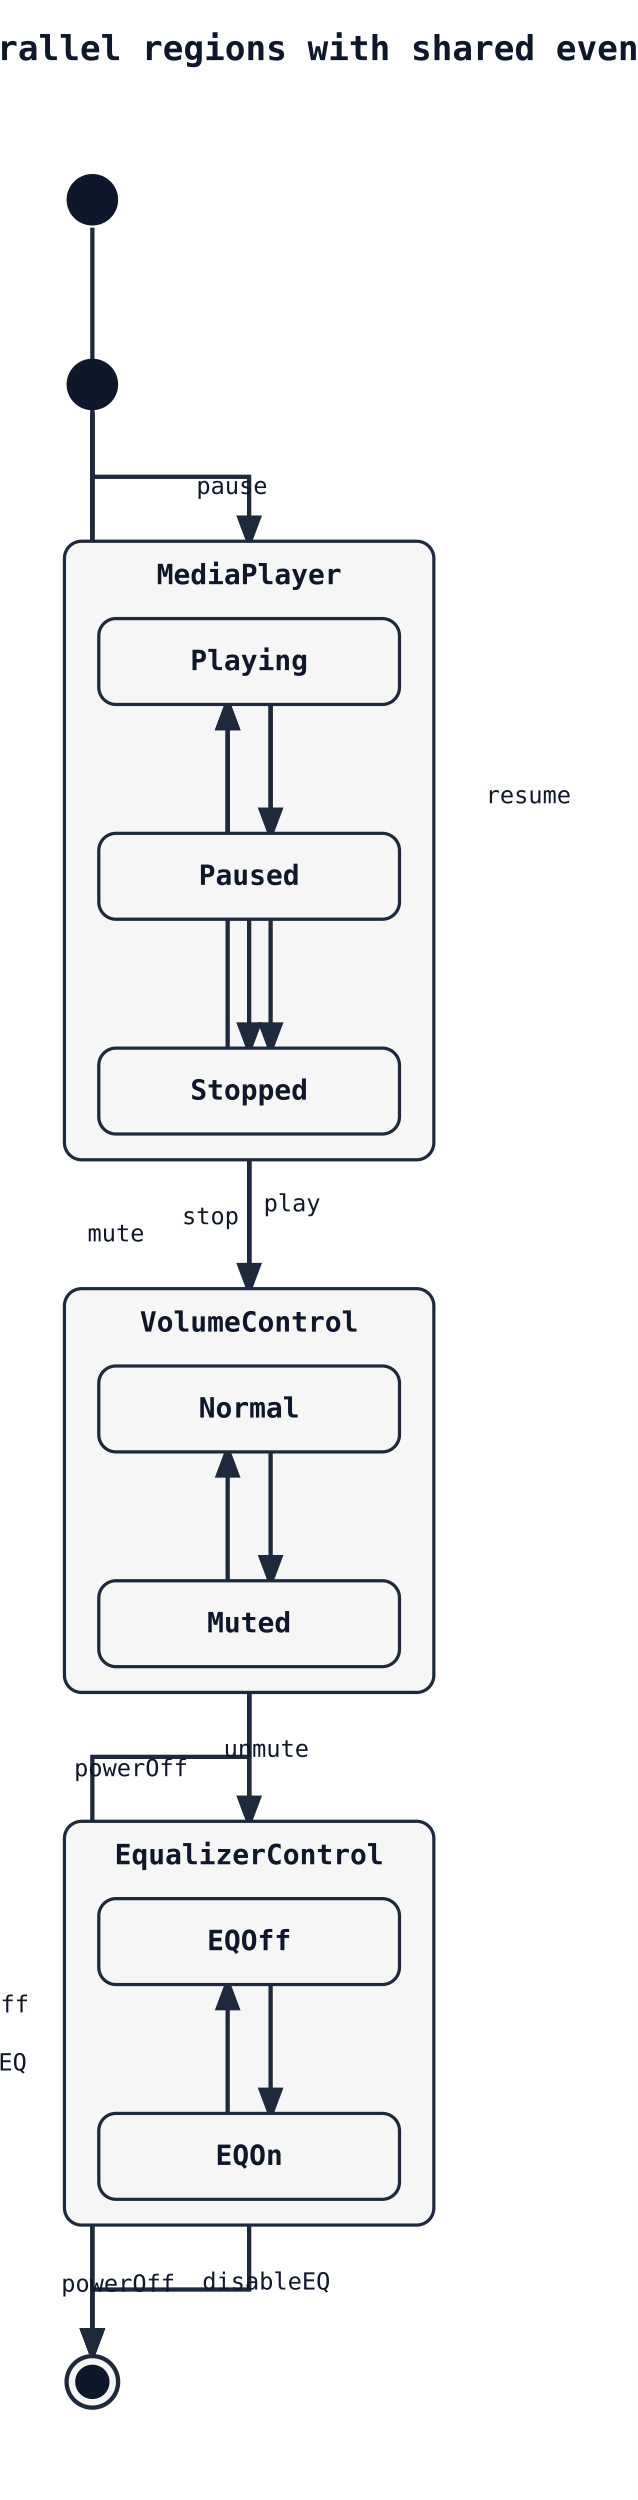
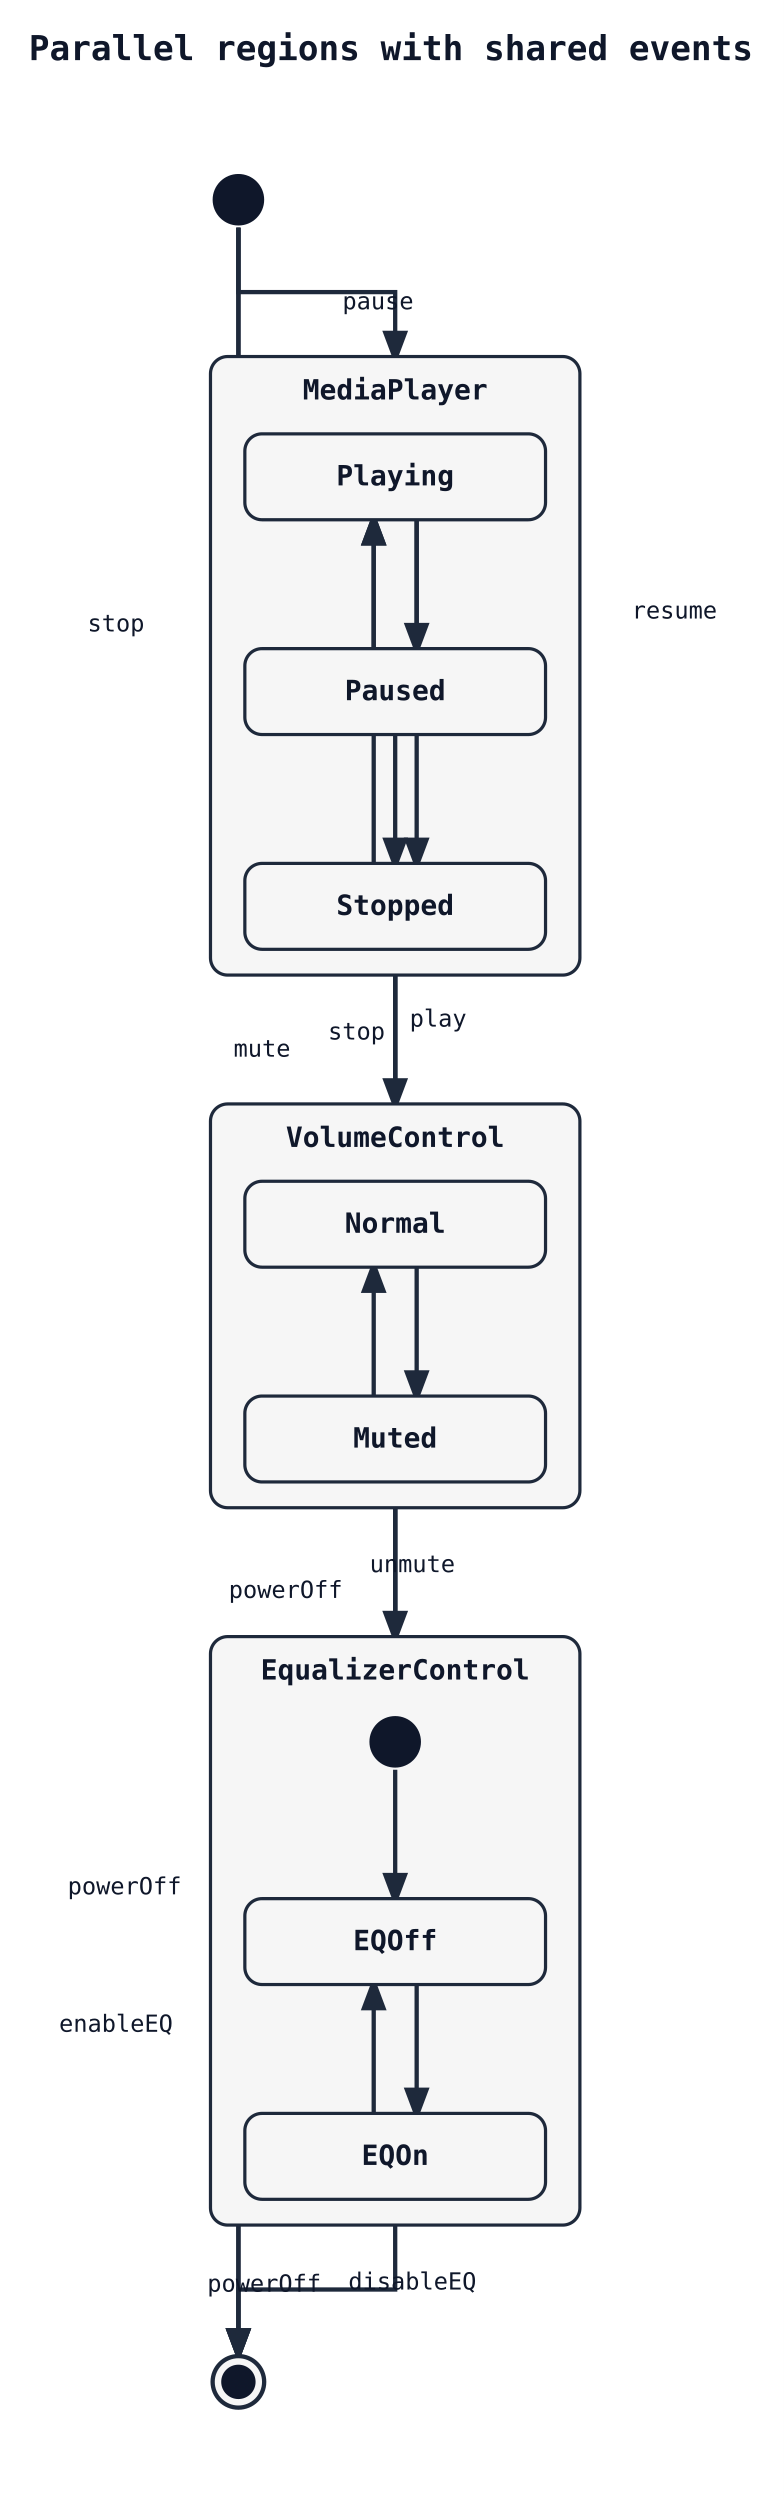
- <svg xmlns="http://www.w3.org/2000/svg" width="297" height="1164" viewBox="0 0 297 1164">
+ <svg xmlns="http://www.w3.org/2000/svg" width="365" height="1164" viewBox="0 0 365 1164">
  <rect width="100%" height="100%" fill="white" />
  <defs>
    <marker id="arrow" markerWidth="8" markerHeight="8" refX="6" refY="3" orient="auto">
      <path d="M0,0 L0,6 L8,3 z" fill="#1e293b" />
    </marker>
  </defs>
-   <text x="148" y="28" font-family="monospace" font-size="16" font-weight="600" text-anchor="middle" fill="#0f172a">Parallel regions with shared events</text>
-   <path class="state-transition" data-state-from="[*]__in__EqualizerControl" data-state-to="EQOff" d="M 43 106 L 43 495 L 116 495 L 116 884" fill="none" stroke="#1e293b" stroke-width="2" marker-end="url(#arrow)" />
-   <path class="state-transition" data-state-from="[*]" data-state-to="MediaPlayer" d="M 43 192 L 43 222 L 116 222 L 116 252" fill="none" stroke="#1e293b" stroke-width="2" marker-end="url(#arrow)" />
-   <path class="state-transition" data-state-from="[*]" data-state-to="VolumeControl" d="M 43 192 L 43 396 L 116 396 L 116 600" fill="none" stroke="#1e293b" stroke-width="2" marker-end="url(#arrow)" />
-   <path class="state-transition" data-state-from="[*]" data-state-to="EqualizerControl" d="M 43 192 L 43 520 L 116 520 L 116 848" fill="none" stroke="#1e293b" stroke-width="2" marker-end="url(#arrow)" />
-   <path class="state-transition" data-state-from="MediaPlayer" data-state-to="[*]__end" d="M 116 540 L 116 818 L 43 818 L 43 1096" fill="none" stroke="#1e293b" stroke-width="2" marker-end="url(#arrow)" />
-   <text x="61" y="827" font-family="monospace" font-size="11" fill="#0f172a" text-anchor="middle" data-state-label="powerOff">
-     <tspan x="61" y="827">powerOff</tspan>
+   <text x="182" y="28" font-family="monospace" font-size="16" font-weight="600" text-anchor="middle" fill="#0f172a">Parallel regions with shared events</text>
+   <path class="state-transition" data-state-from="[*]" data-state-to="MediaPlayer" d="M 111 106 L 111 136 L 184 136 L 184 166" fill="none" stroke="#1e293b" stroke-width="2" marker-end="url(#arrow)" />
+   <path class="state-transition" data-state-from="[*]" data-state-to="VolumeControl" d="M 111 106 L 111 310 L 184 310 L 184 514" fill="none" stroke="#1e293b" stroke-width="2" marker-end="url(#arrow)" />
+   <path class="state-transition" data-state-from="[*]" data-state-to="EqualizerControl" d="M 111 106 L 111 434 L 184 434 L 184 762" fill="none" stroke="#1e293b" stroke-width="2" marker-end="url(#arrow)" />
+   <path class="state-transition" data-state-from="MediaPlayer" data-state-to="[*]__end" d="M 184 454 L 184 775 L 111 775 L 111 1096" fill="none" stroke="#1e293b" stroke-width="2" marker-end="url(#arrow)" />
+   <text x="133" y="744" font-family="monospace" font-size="11" fill="#0f172a" text-anchor="middle" data-state-label="powerOff">
+     <tspan x="133" y="744">powerOff</tspan>
  </text>
-   <path class="state-transition" data-state-from="VolumeControl" data-state-to="[*]__end" d="M 116 788 L 116 942 L 43 942 L 43 1096" fill="none" stroke="#1e293b" stroke-width="2" marker-end="url(#arrow)" />
-   <text x="-13" y="937" font-family="monospace" font-size="11" fill="#0f172a" text-anchor="middle" data-state-label="powerOff">
-     <tspan x="-13" y="937">powerOff</tspan>
+   <path class="state-transition" data-state-from="VolumeControl" data-state-to="[*]__end" d="M 184 702 L 184 899 L 111 899 L 111 1096" fill="none" stroke="#1e293b" stroke-width="2" marker-end="url(#arrow)" />
+   <text x="58" y="882" font-family="monospace" font-size="11" fill="#0f172a" text-anchor="middle" data-state-label="powerOff">
+     <tspan x="58" y="882">powerOff</tspan>
  </text>
-   <path class="state-transition" data-state-from="EqualizerControl" data-state-to="[*]__end" d="M 116 1036 L 116 1066 L 43 1066 L 43 1096" fill="none" stroke="#1e293b" stroke-width="2" marker-end="url(#arrow)" />
-   <text x="55" y="1067" font-family="monospace" font-size="11" fill="#0f172a" text-anchor="middle" data-state-label="powerOff">
-     <tspan x="55" y="1067">powerOff</tspan>
+   <path class="state-transition" data-state-from="EqualizerControl" data-state-to="[*]__end" d="M 184 1036 L 184 1066 L 111 1066 L 111 1096" fill="none" stroke="#1e293b" stroke-width="2" marker-end="url(#arrow)" />
+   <text x="123" y="1067" font-family="monospace" font-size="11" fill="#0f172a" text-anchor="middle" data-state-label="powerOff">
+     <tspan x="123" y="1067">powerOff</tspan>
  </text>
-   <rect x="30" y="252" width="172" height="288" rx="8" ry="8" fill="#f6f6f6" stroke="#1e293b" stroke-width="1.5" />
-   <text x="116" y="272" font-family="monospace" font-size="13" font-weight="600" text-anchor="middle" fill="#0f172a">MediaPlayer</text>
-   <path class="state-transition" data-state-from="Playing" data-state-to="Paused" d="M 126 328 Q 126 358 126 388" fill="none" stroke="#1e293b" stroke-width="2" marker-end="url(#arrow)" />
-   <text x="108" y="230" font-family="monospace" font-size="11" fill="#0f172a" text-anchor="middle" data-state-label="pause">
-     <tspan x="108" y="230">pause</tspan>
+   <rect x="98" y="166" width="172" height="288" rx="8" ry="8" fill="#f6f6f6" stroke="#1e293b" stroke-width="1.5" />
+   <text x="184" y="186" font-family="monospace" font-size="13" font-weight="600" text-anchor="middle" fill="#0f172a">MediaPlayer</text>
+   <path class="state-transition" data-state-from="Playing" data-state-to="Paused" d="M 194 242 Q 194 272 194 302" fill="none" stroke="#1e293b" stroke-width="2" marker-end="url(#arrow)" />
+   <text x="176" y="144" font-family="monospace" font-size="11" fill="#0f172a" text-anchor="middle" data-state-label="pause">
+     <tspan x="176" y="144">pause</tspan>
  </text>
-   <path class="state-transition" data-state-from="Paused" data-state-to="Playing" d="M 106 388 Q 106 358 106 328" fill="none" stroke="#1e293b" stroke-width="2" marker-end="url(#arrow)" />
-   <text x="246" y="374" font-family="monospace" font-size="11" fill="#0f172a" text-anchor="middle" data-state-label="resume">
-     <tspan x="246" y="374">resume</tspan>
+   <path class="state-transition" data-state-from="Paused" data-state-to="Playing" d="M 174 302 Q 174 272 174 242" fill="none" stroke="#1e293b" stroke-width="2" marker-end="url(#arrow)" />
+   <text x="314" y="288" font-family="monospace" font-size="11" fill="#0f172a" text-anchor="middle" data-state-label="resume">
+     <tspan x="314" y="288">resume</tspan>
  </text>
-   <path class="state-transition" data-state-from="Playing" data-state-to="Stopped" d="M 126 328 Q 126 408 126 488" fill="none" stroke="#1e293b" stroke-width="2" marker-end="url(#arrow)" />
-   <text x="-14" y="380" font-family="monospace" font-size="11" fill="#0f172a" text-anchor="middle" data-state-label="stop">
-     <tspan x="-14" y="380">stop</tspan>
+   <path class="state-transition" data-state-from="Playing" data-state-to="Stopped" d="M 194 242 Q 194 322 194 402" fill="none" stroke="#1e293b" stroke-width="2" marker-end="url(#arrow)" />
+   <text x="54" y="294" font-family="monospace" font-size="11" fill="#0f172a" text-anchor="middle" data-state-label="stop">
+     <tspan x="54" y="294">stop</tspan>
  </text>
-   <path class="state-transition" data-state-from="Paused" data-state-to="Stopped" d="M 116 428 L 116 488" fill="none" stroke="#1e293b" stroke-width="2" marker-end="url(#arrow)" />
-   <text x="98" y="570" font-family="monospace" font-size="11" fill="#0f172a" text-anchor="middle" data-state-label="stop">
-     <tspan x="98" y="570">stop</tspan>
+   <path class="state-transition" data-state-from="Paused" data-state-to="Stopped" d="M 184 342 L 184 402" fill="none" stroke="#1e293b" stroke-width="2" marker-end="url(#arrow)" />
+   <text x="166" y="484" font-family="monospace" font-size="11" fill="#0f172a" text-anchor="middle" data-state-label="stop">
+     <tspan x="166" y="484">stop</tspan>
  </text>
-   <path class="state-transition" data-state-from="Stopped" data-state-to="Playing" d="M 106 488 Q 106 408 106 328" fill="none" stroke="#1e293b" stroke-width="2" marker-end="url(#arrow)" />
-   <text x="136" y="564" font-family="monospace" font-size="11" fill="#0f172a" text-anchor="middle" data-state-label="play">
-     <tspan x="136" y="564">play</tspan>
+   <path class="state-transition" data-state-from="Stopped" data-state-to="Playing" d="M 174 402 Q 174 322 174 242" fill="none" stroke="#1e293b" stroke-width="2" marker-end="url(#arrow)" />
+   <text x="204" y="478" font-family="monospace" font-size="11" fill="#0f172a" text-anchor="middle" data-state-label="play">
+     <tspan x="204" y="478">play</tspan>
  </text>
-   <rect x="46" y="288" width="140" height="40" rx="8" ry="8" fill="#f6f6f6" stroke="#1e293b" stroke-width="1.5" />
-   <text x="116" y="312" font-family="monospace" font-size="13" font-weight="600" text-anchor="middle" fill="#0f172a">Playing</text>
-   <rect x="46" y="388" width="140" height="40" rx="8" ry="8" fill="#f6f6f6" stroke="#1e293b" stroke-width="1.5" />
-   <text x="116" y="412" font-family="monospace" font-size="13" font-weight="600" text-anchor="middle" fill="#0f172a">Paused</text>
-   <rect x="46" y="488" width="140" height="40" rx="8" ry="8" fill="#f6f6f6" stroke="#1e293b" stroke-width="1.5" />
-   <text x="116" y="512" font-family="monospace" font-size="13" font-weight="600" text-anchor="middle" fill="#0f172a">Stopped</text>
-   <rect x="30" y="600" width="172" height="188" rx="8" ry="8" fill="#f6f6f6" stroke="#1e293b" stroke-width="1.5" />
-   <text x="116" y="620" font-family="monospace" font-size="13" font-weight="600" text-anchor="middle" fill="#0f172a">VolumeControl</text>
-   <path class="state-transition" data-state-from="Normal" data-state-to="Muted" d="M 126 676 Q 126 706 126 736" fill="none" stroke="#1e293b" stroke-width="2" marker-end="url(#arrow)" />
-   <text x="54" y="578" font-family="monospace" font-size="11" fill="#0f172a" text-anchor="middle" data-state-label="mute">
-     <tspan x="54" y="578">mute</tspan>
+   <rect x="114" y="202" width="140" height="40" rx="8" ry="8" fill="#f6f6f6" stroke="#1e293b" stroke-width="1.5" />
+   <text x="184" y="226" font-family="monospace" font-size="13" font-weight="600" text-anchor="middle" fill="#0f172a">Playing</text>
+   <rect x="114" y="302" width="140" height="40" rx="8" ry="8" fill="#f6f6f6" stroke="#1e293b" stroke-width="1.5" />
+   <text x="184" y="326" font-family="monospace" font-size="13" font-weight="600" text-anchor="middle" fill="#0f172a">Paused</text>
+   <rect x="114" y="402" width="140" height="40" rx="8" ry="8" fill="#f6f6f6" stroke="#1e293b" stroke-width="1.5" />
+   <text x="184" y="426" font-family="monospace" font-size="13" font-weight="600" text-anchor="middle" fill="#0f172a">Stopped</text>
+   <rect x="98" y="514" width="172" height="188" rx="8" ry="8" fill="#f6f6f6" stroke="#1e293b" stroke-width="1.5" />
+   <text x="184" y="534" font-family="monospace" font-size="13" font-weight="600" text-anchor="middle" fill="#0f172a">VolumeControl</text>
+   <path class="state-transition" data-state-from="Normal" data-state-to="Muted" d="M 194 590 Q 194 620 194 650" fill="none" stroke="#1e293b" stroke-width="2" marker-end="url(#arrow)" />
+   <text x="122" y="492" font-family="monospace" font-size="11" fill="#0f172a" text-anchor="middle" data-state-label="mute">
+     <tspan x="122" y="492">mute</tspan>
  </text>
-   <path class="state-transition" data-state-from="Muted" data-state-to="Normal" d="M 106 736 Q 106 706 106 676" fill="none" stroke="#1e293b" stroke-width="2" marker-end="url(#arrow)" />
-   <text x="124" y="818" font-family="monospace" font-size="11" fill="#0f172a" text-anchor="middle" data-state-label="unmute">
-     <tspan x="124" y="818">unmute</tspan>
+   <path class="state-transition" data-state-from="Muted" data-state-to="Normal" d="M 174 650 Q 174 620 174 590" fill="none" stroke="#1e293b" stroke-width="2" marker-end="url(#arrow)" />
+   <text x="192" y="732" font-family="monospace" font-size="11" fill="#0f172a" text-anchor="middle" data-state-label="unmute">
+     <tspan x="192" y="732">unmute</tspan>
  </text>
-   <rect x="46" y="636" width="140" height="40" rx="8" ry="8" fill="#f6f6f6" stroke="#1e293b" stroke-width="1.5" />
-   <text x="116" y="660" font-family="monospace" font-size="13" font-weight="600" text-anchor="middle" fill="#0f172a">Normal</text>
-   <rect x="46" y="736" width="140" height="40" rx="8" ry="8" fill="#f6f6f6" stroke="#1e293b" stroke-width="1.5" />
-   <text x="116" y="760" font-family="monospace" font-size="13" font-weight="600" text-anchor="middle" fill="#0f172a">Muted</text>
-   <circle cx="43" cy="93" r="12" fill="#0f172a" />
-   <rect x="30" y="848" width="172" height="188" rx="8" ry="8" fill="#f6f6f6" stroke="#1e293b" stroke-width="1.5" />
-   <text x="116" y="868" font-family="monospace" font-size="13" font-weight="600" text-anchor="middle" fill="#0f172a">EqualizerControl</text>
-   <path class="state-transition" data-state-from="EQOff" data-state-to="EQOn" d="M 126 924 Q 126 954 126 984" fill="none" stroke="#1e293b" stroke-width="2" marker-end="url(#arrow)" />
-   <text x="-14" y="964" font-family="monospace" font-size="11" fill="#0f172a" text-anchor="middle" data-state-label="enableEQ">
-     <tspan x="-14" y="964">enableEQ</tspan>
+   <rect x="114" y="550" width="140" height="40" rx="8" ry="8" fill="#f6f6f6" stroke="#1e293b" stroke-width="1.5" />
+   <text x="184" y="574" font-family="monospace" font-size="13" font-weight="600" text-anchor="middle" fill="#0f172a">Normal</text>
+   <rect x="114" y="650" width="140" height="40" rx="8" ry="8" fill="#f6f6f6" stroke="#1e293b" stroke-width="1.5" />
+   <text x="184" y="674" font-family="monospace" font-size="13" font-weight="600" text-anchor="middle" fill="#0f172a">Muted</text>
+   <rect x="98" y="762" width="172" height="274" rx="8" ry="8" fill="#f6f6f6" stroke="#1e293b" stroke-width="1.5" />
+   <text x="184" y="782" font-family="monospace" font-size="13" font-weight="600" text-anchor="middle" fill="#0f172a">EqualizerControl</text>
+   <path class="state-transition" data-state-from="[*]__in__EqualizerControl__r0" data-state-to="EQOff" d="M 184 824 L 184 884" fill="none" stroke="#1e293b" stroke-width="2" marker-end="url(#arrow)" />
+   <path class="state-transition" data-state-from="EQOff" data-state-to="EQOn" d="M 194 924 Q 194 954 194 984" fill="none" stroke="#1e293b" stroke-width="2" marker-end="url(#arrow)" />
+   <text x="54" y="946" font-family="monospace" font-size="11" fill="#0f172a" text-anchor="middle" data-state-label="enableEQ">
+     <tspan x="54" y="946">enableEQ</tspan>
  </text>
-   <path class="state-transition" data-state-from="EQOn" data-state-to="EQOff" d="M 106 984 Q 106 954 106 924" fill="none" stroke="#1e293b" stroke-width="2" marker-end="url(#arrow)" />
-   <text x="124" y="1066" font-family="monospace" font-size="11" fill="#0f172a" text-anchor="middle" data-state-label="disableEQ">
-     <tspan x="124" y="1066">disableEQ</tspan>
+   <path class="state-transition" data-state-from="EQOn" data-state-to="EQOff" d="M 174 984 Q 174 954 174 924" fill="none" stroke="#1e293b" stroke-width="2" marker-end="url(#arrow)" />
+   <text x="192" y="1066" font-family="monospace" font-size="11" fill="#0f172a" text-anchor="middle" data-state-label="disableEQ">
+     <tspan x="192" y="1066">disableEQ</tspan>
  </text>
-   <rect x="46" y="884" width="140" height="40" rx="8" ry="8" fill="#f6f6f6" stroke="#1e293b" stroke-width="1.5" />
-   <text x="116" y="908" font-family="monospace" font-size="13" font-weight="600" text-anchor="middle" fill="#0f172a">EQOff</text>
-   <rect x="46" y="984" width="140" height="40" rx="8" ry="8" fill="#f6f6f6" stroke="#1e293b" stroke-width="1.5" />
-   <text x="116" y="1008" font-family="monospace" font-size="13" font-weight="600" text-anchor="middle" fill="#0f172a">EQOn</text>
-   <circle cx="43" cy="179" r="12" fill="#0f172a" />
-   <circle cx="43" cy="1109" r="12" fill="#f6f6f6" stroke="#1e293b" stroke-width="2" />
-   <circle cx="43" cy="1109" r="8" fill="#0f172a" />
+   <circle cx="184" cy="811" r="12" fill="#0f172a" />
+   <rect x="114" y="884" width="140" height="40" rx="8" ry="8" fill="#f6f6f6" stroke="#1e293b" stroke-width="1.5" />
+   <text x="184" y="908" font-family="monospace" font-size="13" font-weight="600" text-anchor="middle" fill="#0f172a">EQOff</text>
+   <rect x="114" y="984" width="140" height="40" rx="8" ry="8" fill="#f6f6f6" stroke="#1e293b" stroke-width="1.5" />
+   <text x="184" y="1008" font-family="monospace" font-size="13" font-weight="600" text-anchor="middle" fill="#0f172a">EQOn</text>
+   <circle cx="111" cy="93" r="12" fill="#0f172a" />
+   <circle cx="111" cy="1109" r="12" fill="#f6f6f6" stroke="#1e293b" stroke-width="2" />
+   <circle cx="111" cy="1109" r="8" fill="#0f172a" />
</svg>
